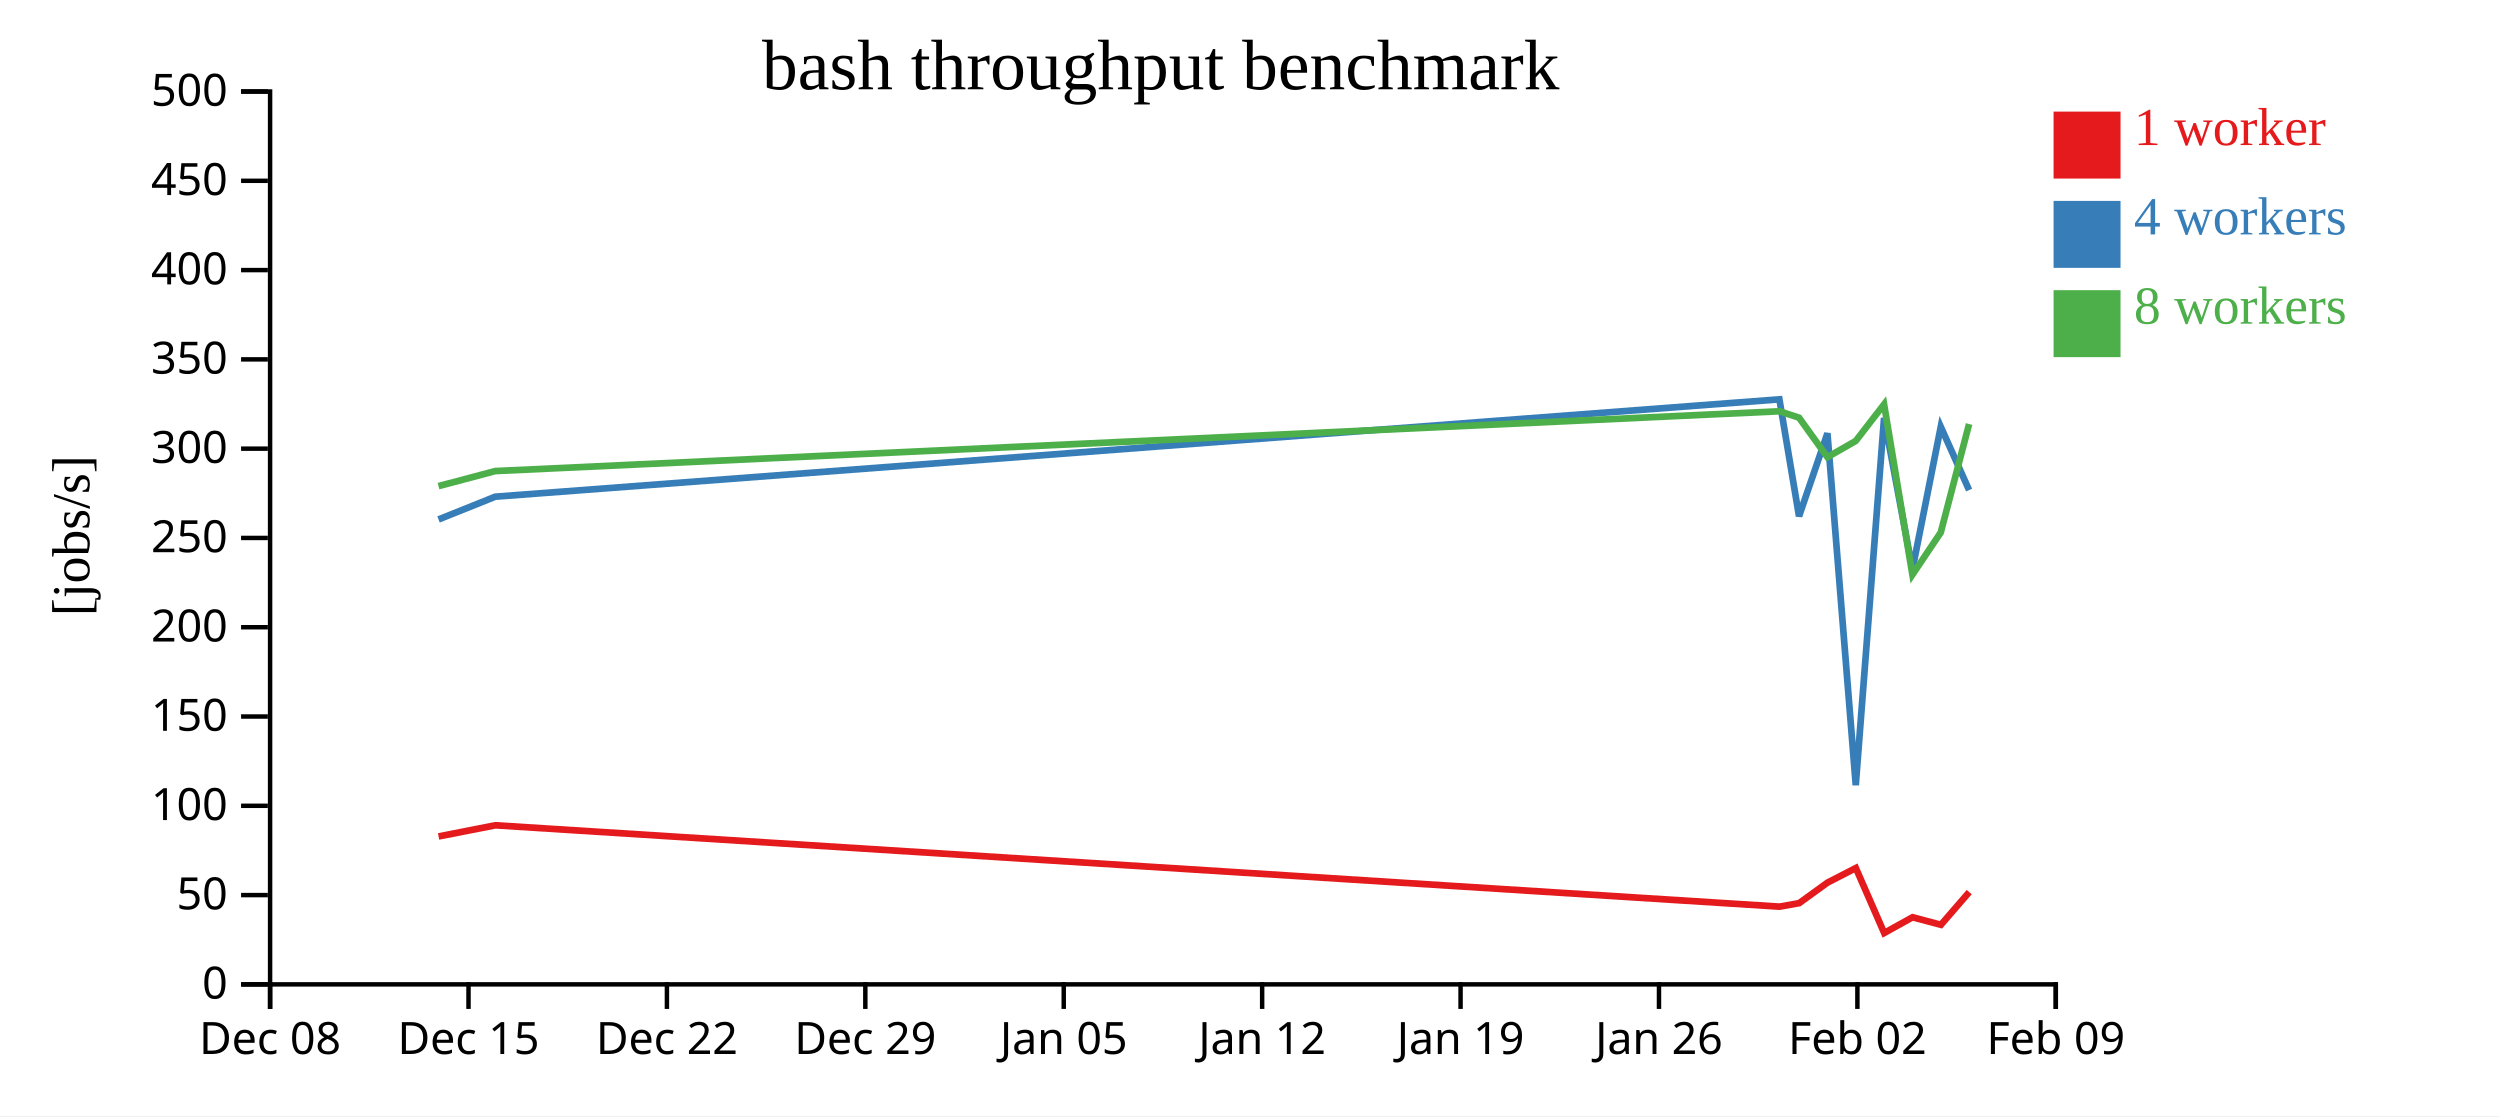
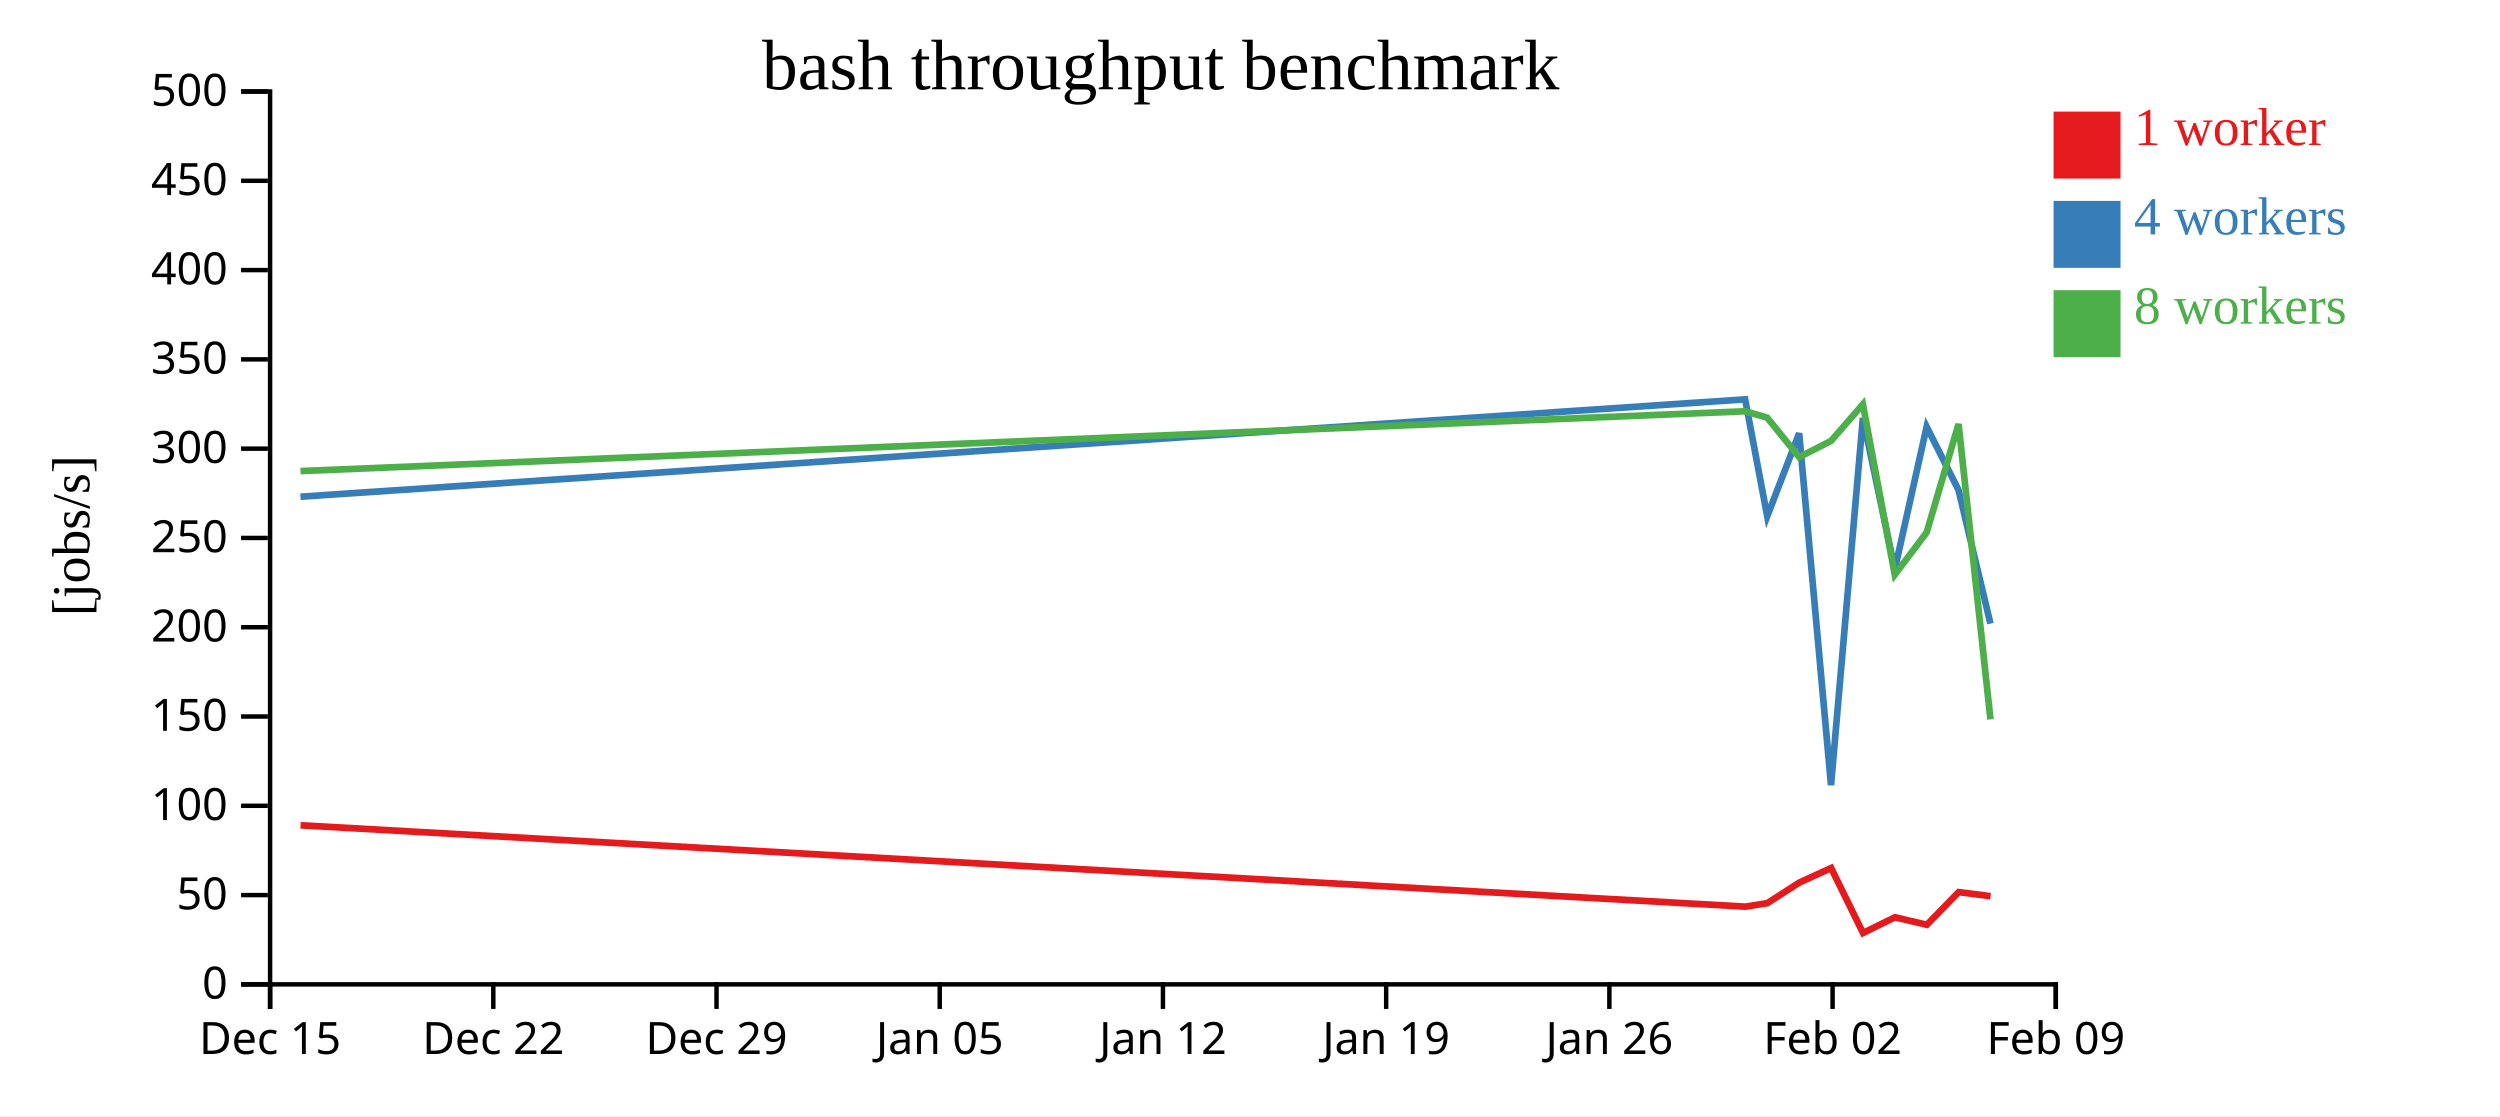
<svg xmlns="http://www.w3.org/2000/svg" width="560" height="250">
  <rect width="100%" height="100%" fill="white" />
  <g transform="translate(60,20)">
    <g transform="translate(0,200)" fill="none" font-size="10" font-family="sans-serif" text-anchor="middle">
      <path class="domain" stroke="currentColor" d="M0.5,6V0.5H400.5V6" />
      <g class="tick" opacity="1" transform="translate(0.5,0)">
        <line stroke="currentColor" y2="6" />
-         <text fill="currentColor" y="9" dy="0.71em">Dec 08</text>
-       </g>
-       <g class="tick" opacity="1" transform="translate(44.94444,0)">
-         <line stroke="currentColor" y2="6" />
        <text fill="currentColor" y="9" dy="0.71em">Dec 15</text>
      </g>
-       <g class="tick" opacity="1" transform="translate(89.38889,0)">
+       <g class="tick" opacity="1" transform="translate(50.5,0)">
        <line stroke="currentColor" y2="6" />
        <text fill="currentColor" y="9" dy="0.71em">Dec 22</text>
      </g>
-       <g class="tick" opacity="1" transform="translate(133.8333,0)">
+       <g class="tick" opacity="1" transform="translate(100.5,0)">
        <line stroke="currentColor" y2="6" />
        <text fill="currentColor" y="9" dy="0.71em">Dec 29</text>
      </g>
-       <g class="tick" opacity="1" transform="translate(178.2778,0)">
+       <g class="tick" opacity="1" transform="translate(150.5,0)">
        <line stroke="currentColor" y2="6" />
        <text fill="currentColor" y="9" dy="0.71em">Jan 05</text>
      </g>
-       <g class="tick" opacity="1" transform="translate(222.7222,0)">
+       <g class="tick" opacity="1" transform="translate(200.5,0)">
        <line stroke="currentColor" y2="6" />
        <text fill="currentColor" y="9" dy="0.71em">Jan 12</text>
      </g>
-       <g class="tick" opacity="1" transform="translate(267.1667,0)">
+       <g class="tick" opacity="1" transform="translate(250.5,0)">
        <line stroke="currentColor" y2="6" />
        <text fill="currentColor" y="9" dy="0.71em">Jan 19</text>
      </g>
-       <g class="tick" opacity="1" transform="translate(311.6111,0)">
+       <g class="tick" opacity="1" transform="translate(300.5,0)">
        <line stroke="currentColor" y2="6" />
        <text fill="currentColor" y="9" dy="0.71em">Jan 26</text>
      </g>
-       <g class="tick" opacity="1" transform="translate(356.0556,0)">
+       <g class="tick" opacity="1" transform="translate(350.5,0)">
        <line stroke="currentColor" y2="6" />
        <text fill="currentColor" y="9" dy="0.71em">Feb 02</text>
      </g>
      <g class="tick" opacity="1" transform="translate(400.5,0)">
        <line stroke="currentColor" y2="6" />
        <text fill="currentColor" y="9" dy="0.71em">Feb 09</text>
      </g>
    </g>
    <g fill="none" font-size="10" font-family="sans-serif" text-anchor="end">
      <path class="domain" stroke="currentColor" d="M-6,200.5H0.5V0.5H-6" />
      <g class="tick" opacity="1" transform="translate(0,200.5)">
        <line stroke="currentColor" x2="-6" />
        <text fill="currentColor" x="-9" dy="0.32em">0</text>
      </g>
      <g class="tick" opacity="1" transform="translate(0,180.5)">
        <line stroke="currentColor" x2="-6" />
        <text fill="currentColor" x="-9" dy="0.32em">50</text>
      </g>
      <g class="tick" opacity="1" transform="translate(0,160.5)">
        <line stroke="currentColor" x2="-6" />
        <text fill="currentColor" x="-9" dy="0.32em">100</text>
      </g>
      <g class="tick" opacity="1" transform="translate(0,140.5)">
        <line stroke="currentColor" x2="-6" />
        <text fill="currentColor" x="-9" dy="0.32em">150</text>
      </g>
      <g class="tick" opacity="1" transform="translate(0,120.5)">
        <line stroke="currentColor" x2="-6" />
        <text fill="currentColor" x="-9" dy="0.32em">200</text>
      </g>
      <g class="tick" opacity="1" transform="translate(0,100.5)">
        <line stroke="currentColor" x2="-6" />
        <text fill="currentColor" x="-9" dy="0.32em">250</text>
      </g>
      <g class="tick" opacity="1" transform="translate(0,80.5)">
        <line stroke="currentColor" x2="-6" />
        <text fill="currentColor" x="-9" dy="0.32em">300</text>
      </g>
      <g class="tick" opacity="1" transform="translate(0,60.5)">
        <line stroke="currentColor" x2="-6" />
        <text fill="currentColor" x="-9" dy="0.32em">350</text>
      </g>
      <g class="tick" opacity="1" transform="translate(0,40.5)">
        <line stroke="currentColor" x2="-6" />
        <text fill="currentColor" x="-9" dy="0.32em">400</text>
      </g>
      <g class="tick" opacity="1" transform="translate(0,20.5)">
        <line stroke="currentColor" x2="-6" />
        <text fill="currentColor" x="-9" dy="0.32em">450</text>
      </g>
      <g class="tick" opacity="1" transform="translate(0,0.5)">
        <line stroke="currentColor" x2="-6" />
        <text fill="currentColor" x="-9" dy="0.32em">500</text>
      </g>
    </g>
    <text text-anchor="middle" style="font-size: 12px" transform="rotate(-90)" y="-40" x="-100">[jobs/s]</text>
    <text text-anchor="middle" style="font-size: 16px" y="0" x="200">bash throughput benchmark</text>
-     <path class="line" fill="none" stroke="#e41a1c" stroke-width="1.5" d="M38.243,167.362L50.95,164.866L338.619,183.088L343.011,182.303L349.364,177.703L355.706,174.441L362.06,188.989L368.41,185.467L374.765,187.152L381.103,179.831" />
-     <path class="line" fill="none" stroke="#377eb8" stroke-width="1.5" d="M38.226,96.36L50.934,91.26L338.586,69.452L342.983,95.643L349.344,77.055L355.689,155.879L362.031,73.618L368.383,107.568L374.732,75.603L381.079,89.777" />
-     <path class="line" fill="none" stroke="#4daf4a" stroke-width="1.5" d="M38.225,88.889L50.933,85.518L338.583,72.123L342.981,73.558L349.341,82.405L355.685,78.77L362.031,70.571L368.381,108.728L374.728,99.27L381.08,74.98" />
+     <path class="line" fill="none" stroke="#e41a1c" stroke-width="1.5" d="M7.319,164.866L330.946,183.088L335.887,182.303L343.034,177.703L350.169,174.441L357.317,188.989L364.462,185.467L371.61,187.152L378.741,179.831L385.889,180.746" />
+     <path class="line" fill="none" stroke="#377eb8" stroke-width="1.5" d="M7.301,91.26L330.91,69.452L335.856,95.643L343.012,77.055L350.15,155.879L357.285,73.618L364.431,107.568L371.574,75.603L378.714,89.777L385.857,119.695" />
+     <path class="line" fill="none" stroke="#4daf4a" stroke-width="1.5" d="M7.3,85.518L330.906,72.123L335.853,73.558L343.008,82.405L350.145,78.77L357.285,70.571L364.429,108.728L371.569,99.27L378.715,74.98L385.864,141.142" />
    <rect class="dot" x="400" y="5" width="15" height="15" style="fill: #e41a1c;" />
    <rect class="dot" x="400" y="25" width="15" height="15" style="fill: #377eb8;" />
    <rect class="dot" x="400" y="45" width="15" height="15" style="fill: #4daf4a;" />
    <text class="label" x="418" y="12.5" style="fill: #e41a1c; alignment-baseline: middle;" text-anchor="left">1 worker</text>
    <text class="label" x="418" y="32.5" style="fill: #377eb8; alignment-baseline: middle;" text-anchor="left">4 workers</text>
    <text class="label" x="418" y="52.5" style="fill: #4daf4a; alignment-baseline: middle;" text-anchor="left">8 workers</text>
  </g>
</svg>
